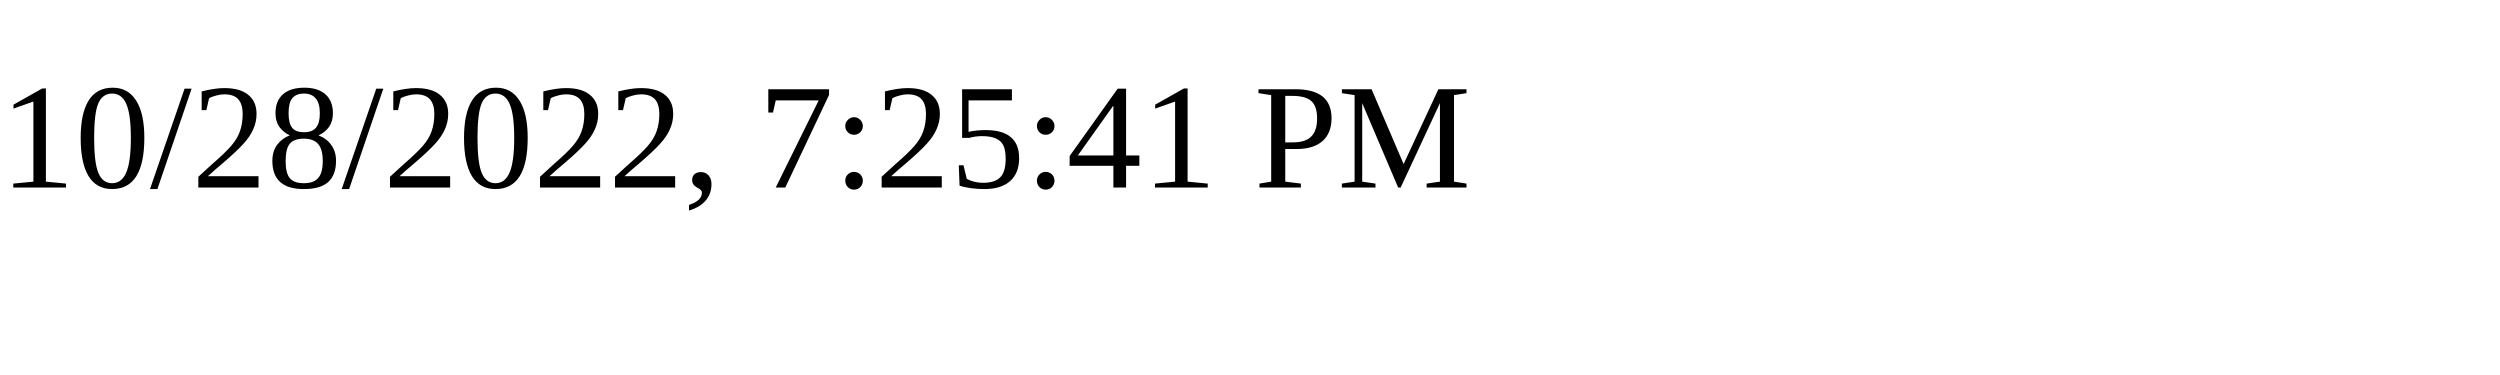
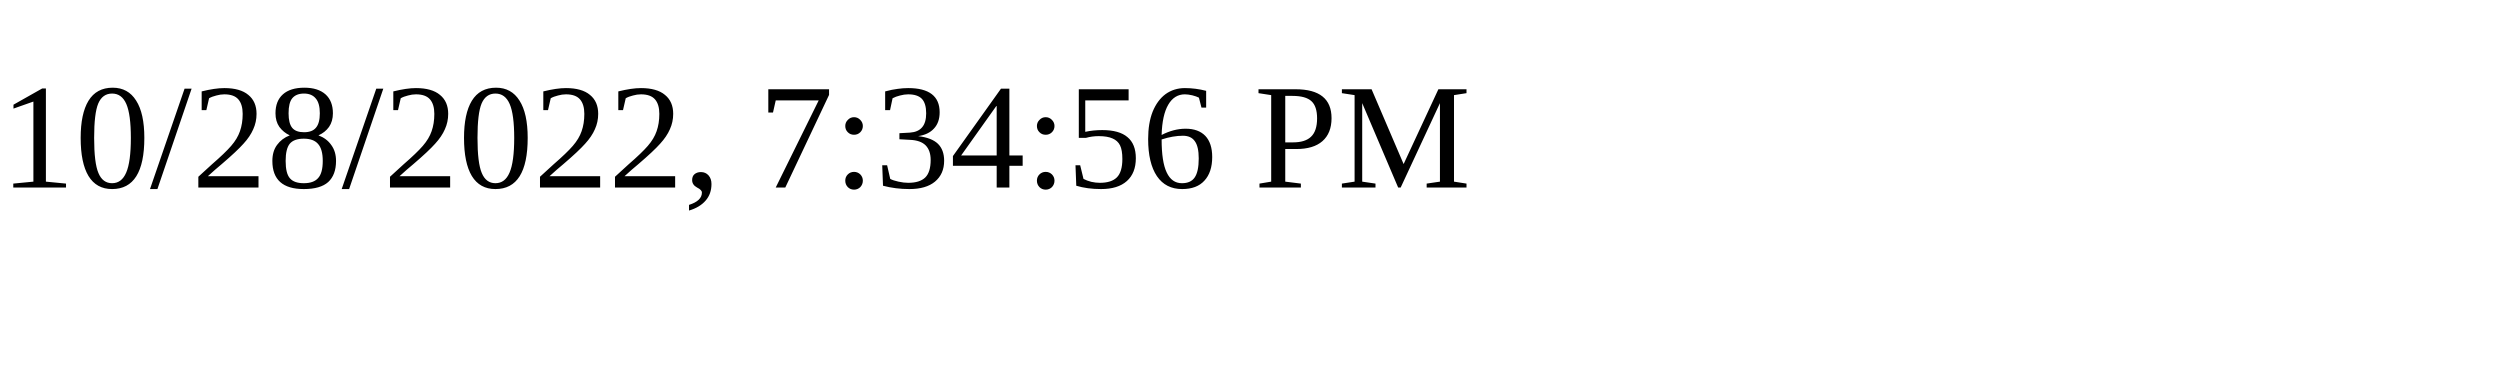
<svg xmlns="http://www.w3.org/2000/svg" height="30" width="200">
-   <text x="0" y="15">10/28/2022, 7:25:41 PM</text>
+   <text x="0" y="15">10/28/2022, 7:34:56 PM</text>
</svg>
